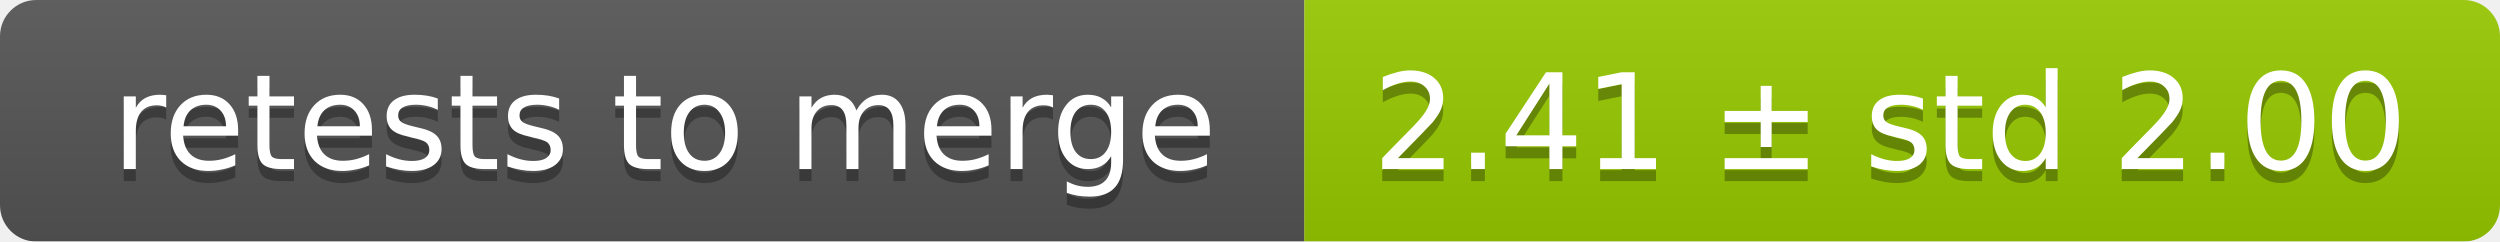
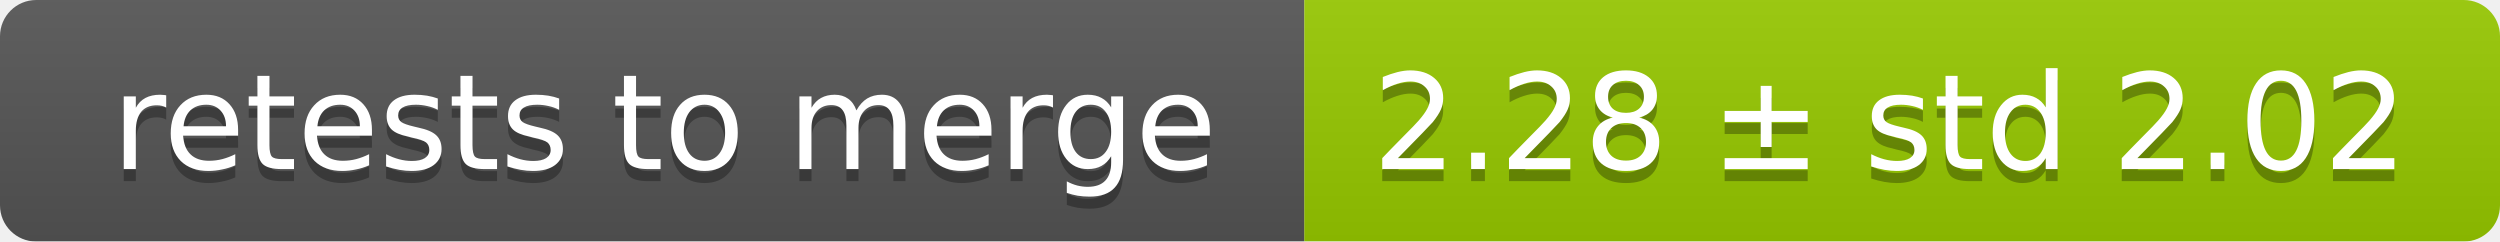
<svg xmlns="http://www.w3.org/2000/svg" width="207" height="20">
  <linearGradient id="smooth" x2="0" y2="100%">
    <stop offset="0" stop-color="#bbb" stop-opacity=".1" />
    <stop offset="1" stop-opacity=".1" />
  </linearGradient>
  <mask id="round">
    <rect width="207" height="20" rx="3" fill="#fff" />
  </mask>
  <g mask="url(#round)">
    <rect width="108" height="20" fill="#555" />
    <rect x="108" width="99" height="20" fill="#97ca00" />
    <rect width="207" height="20" fill="url(#smooth)" />
  </g>
  <g fill="#fff" text-anchor="middle" font-family="DejaVu Sans,Verdana,Geneva,sans-serif" font-size="11">
    <text x="55" y="15" fill="#010101" fill-opacity=".3">retests to merge</text>
    <text x="55" y="14">retests to merge</text>
-     <text x="156.5" y="15" fill="#010101" fill-opacity=".3">2.41 ± std 2.00</text>
-     <text x="156.5" y="14">2.41 ± std 2.00</text>
+     <text x="156.5" y="15" fill="#010101" fill-opacity=".3">2.28 ± std 2.02</text>
+     <text x="156.5" y="14">2.28 ± std 2.02</text>
  </g>
</svg>
